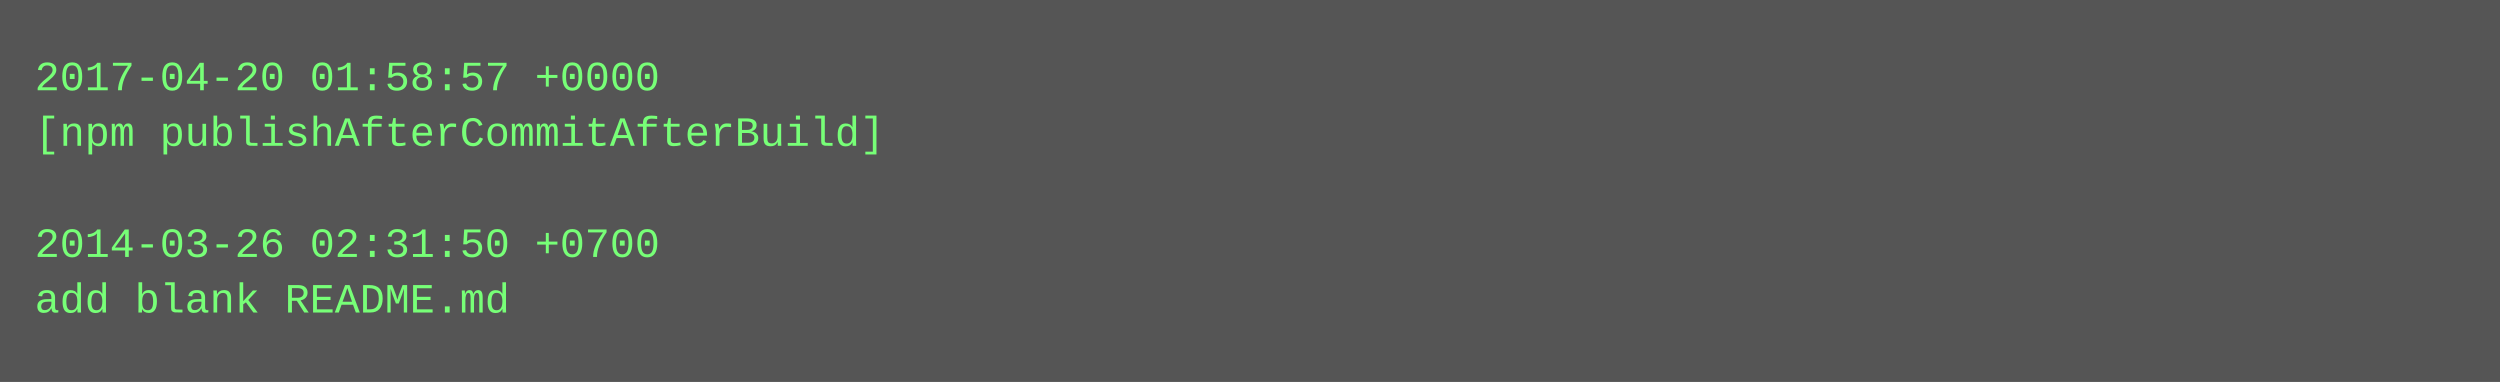
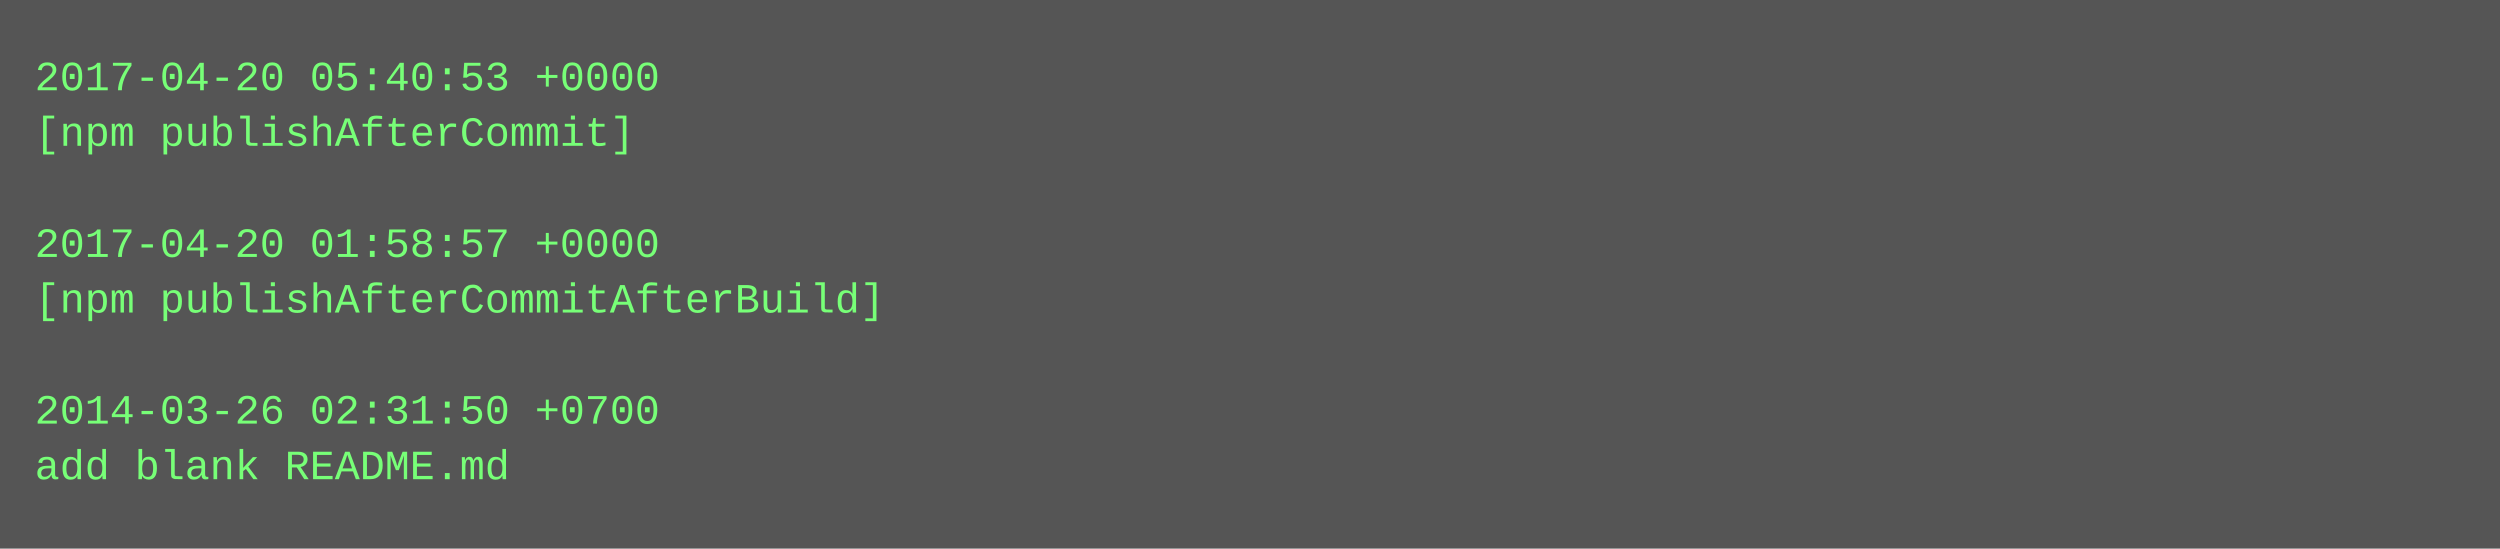
- <svg xmlns="http://www.w3.org/2000/svg" height="110" width="720">
-   <rect height="110" fill="#555" width="720" />
+ <svg xmlns="http://www.w3.org/2000/svg" height="158" width="720">
+   <rect height="158" fill="#555" width="720" />
  <text fill="#7f7" font-family="Courier New" font-size="12" xml:space="preserve">
-     <tspan x="10" y="26">2017-04-20 01:58:57 +0000</tspan>
-     <tspan x="10" y="42">[npm publishAfterCommitAfterBuild]</tspan>
+     <tspan x="10" y="26">2017-04-20 05:40:53 +0000</tspan>
+     <tspan x="10" y="42">[npm publishAfterCommit]</tspan>
    <tspan x="10" y="58" />
-     <tspan x="10" y="74">2014-03-26 02:31:50 +0700</tspan>
-     <tspan x="10" y="90">add blank README.md</tspan>
+     <tspan x="10" y="74">2017-04-20 01:58:57 +0000</tspan>
+     <tspan x="10" y="90">[npm publishAfterCommitAfterBuild]</tspan>
+     <tspan x="10" y="106" />
+     <tspan x="10" y="122">2014-03-26 02:31:50 +0700</tspan>
+     <tspan x="10" y="138">add blank README.md</tspan>
  </text>
</svg>
